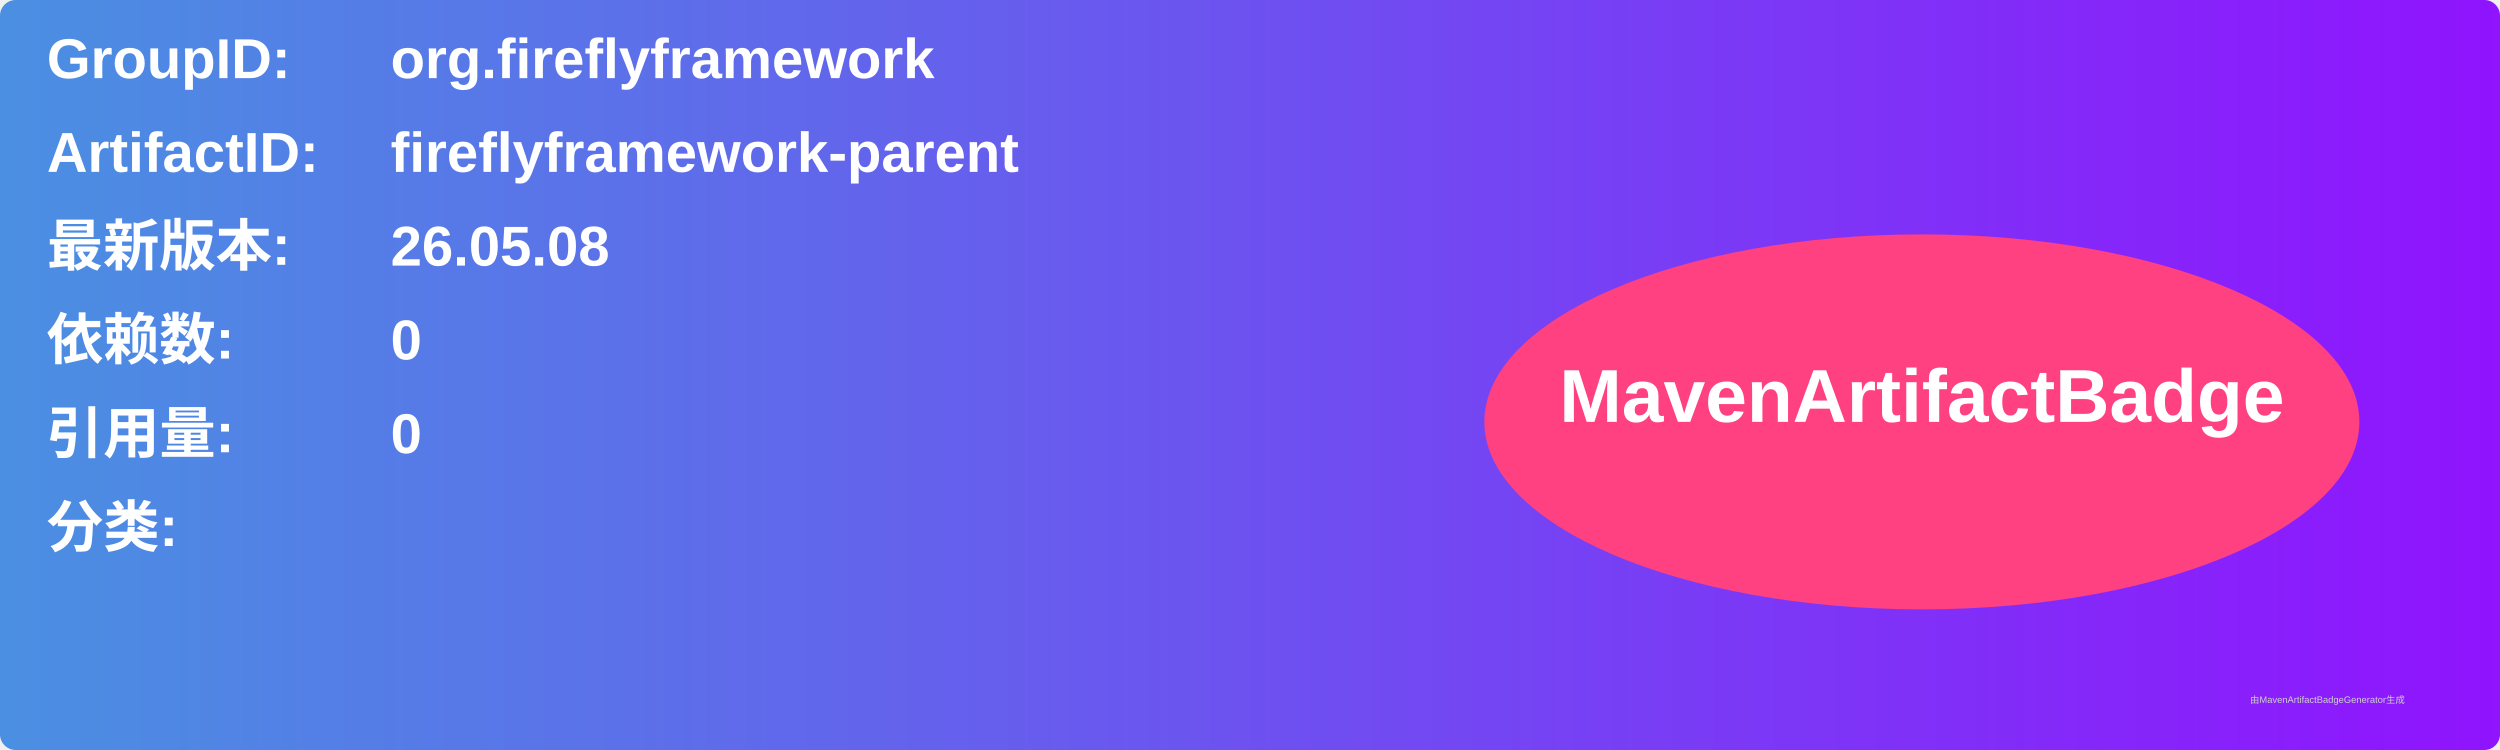
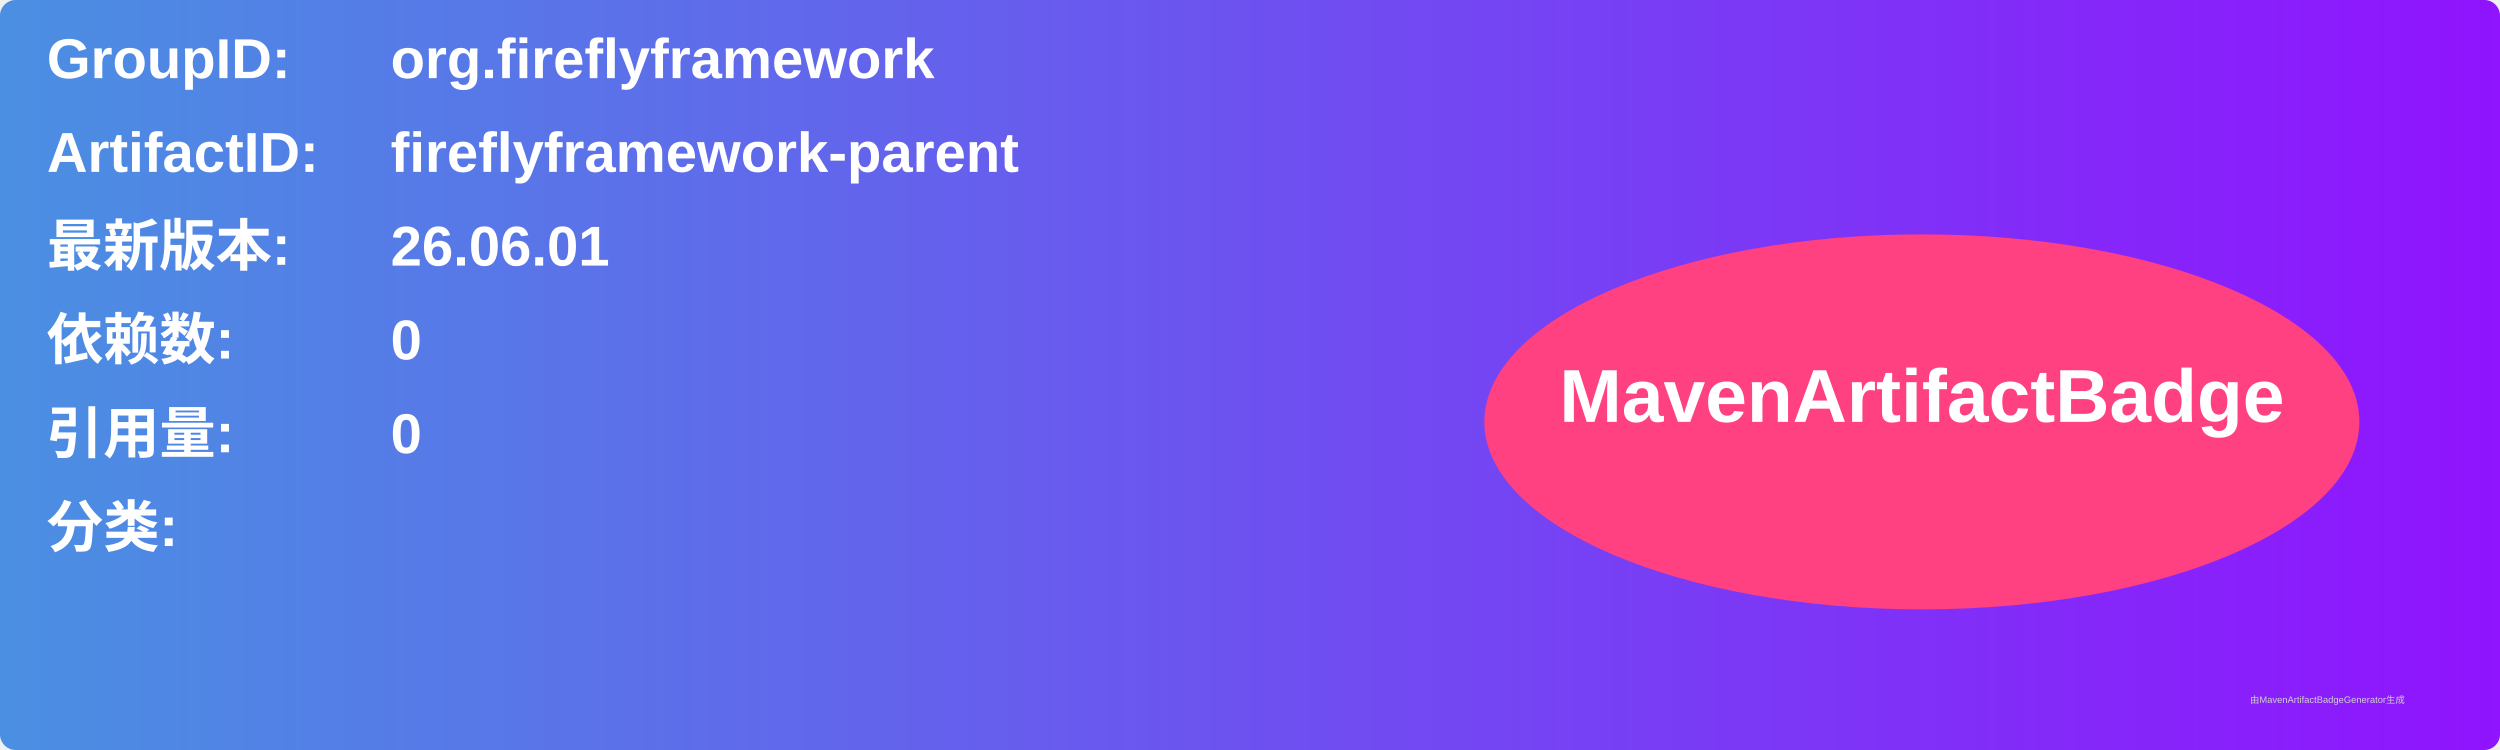
<svg xmlns="http://www.w3.org/2000/svg" width="800" height="240" viewBox="0 0 800 240">
  <linearGradient id="grad" x1="0%" y1="0%" x2="100%" y2="0%">
    <stop offset="0%" stop-color="#4a90e2" />
    <stop offset="100%" stop-color="#9013fe" />
  </linearGradient>
  <rect width="100%" height="100%" rx="5" ry="5" fill="url(#grad)" />
  <g transform="translate(15, 15)">
    <text x="0" y="10" font-family="Arial" font-size="18" fill="white" font-weight="bold" width="260">GroupID:</text>
    <text x="110" y="10" font-family="Arial" font-size="18" fill="white" font-weight="bold" width="460">org.fireflyframework</text>
    <text x="0" y="40" font-family="Arial" font-size="18" fill="white" font-weight="bold" width="260">ArtifactID:</text>
    <text x="110" y="40" font-family="Arial" font-size="18" fill="white" font-weight="bold" width="460">fireflyframework-parent</text>
    <text x="0" y="70" font-family="Arial" font-size="18" fill="white" font-weight="bold">最新版本:</text>
    <text x="110" y="70" font-family="Arial" font-size="18" fill="white" font-weight="bold">
-       <tspan font-weight="bold">26.05.08</tspan>
+       <tspan font-weight="bold">26.06.01</tspan>
    </text>
    <text x="0" y="100" font-family="Arial" font-size="18" fill="white" font-weight="bold">依赖数: </text>
    <text x="110" y="100" font-family="Arial" font-size="18" fill="white">
      <tspan font-weight="bold">0</tspan>
    </text>
    <text x="0" y="130" font-family="Arial" font-size="18" fill="white" font-weight="bold">引用量: </text>
    <text x="110" y="130" font-family="Arial" font-size="18" fill="white">
      <tspan font-weight="bold">0</tspan>
    </text>
    <text x="0" y="160" font-family="Arial" font-size="18" fill="white" font-weight="bold">分类:</text>
    <text x="10" y="190" font-family="Arial" font-size="10" fill="white">
      <tspan font-weight="bold" />
    </text>
    <ellipse cx="600" cy="120" rx="140" ry="60" fill="#ff4081" />
    <text x="600" y="120" text-anchor="middle" font-family="Arial" font-size="24" fill="white" font-weight="bold">MavenArtifactBadge</text>
  </g>
  <text x="720" y="225" font-family="Arial" font-size="3" fill="#d0d0d0">由MavenArtifactBadgeGenerator生成</text>
</svg>
